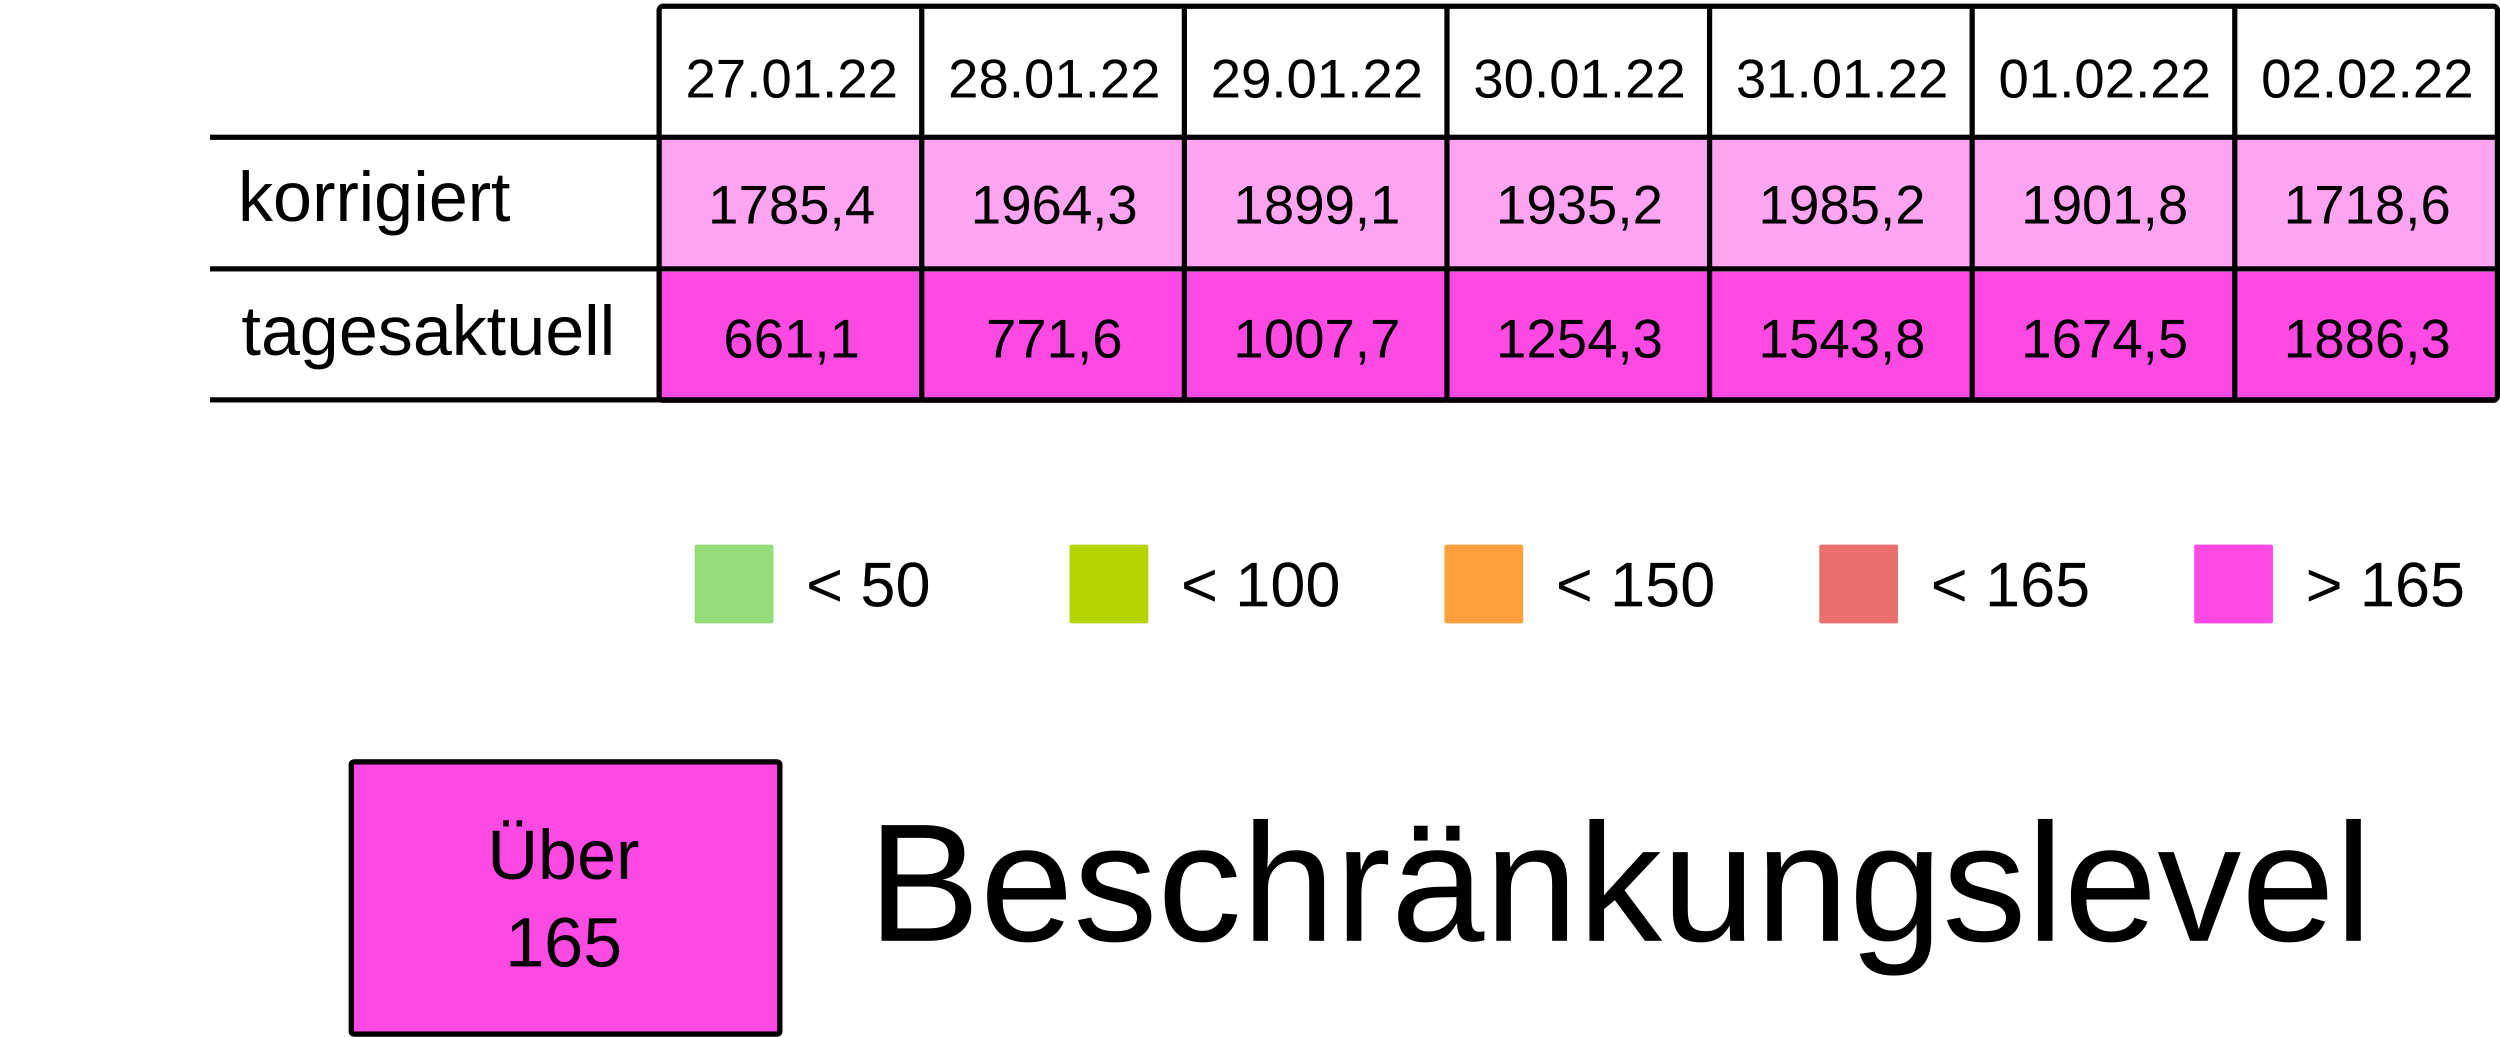
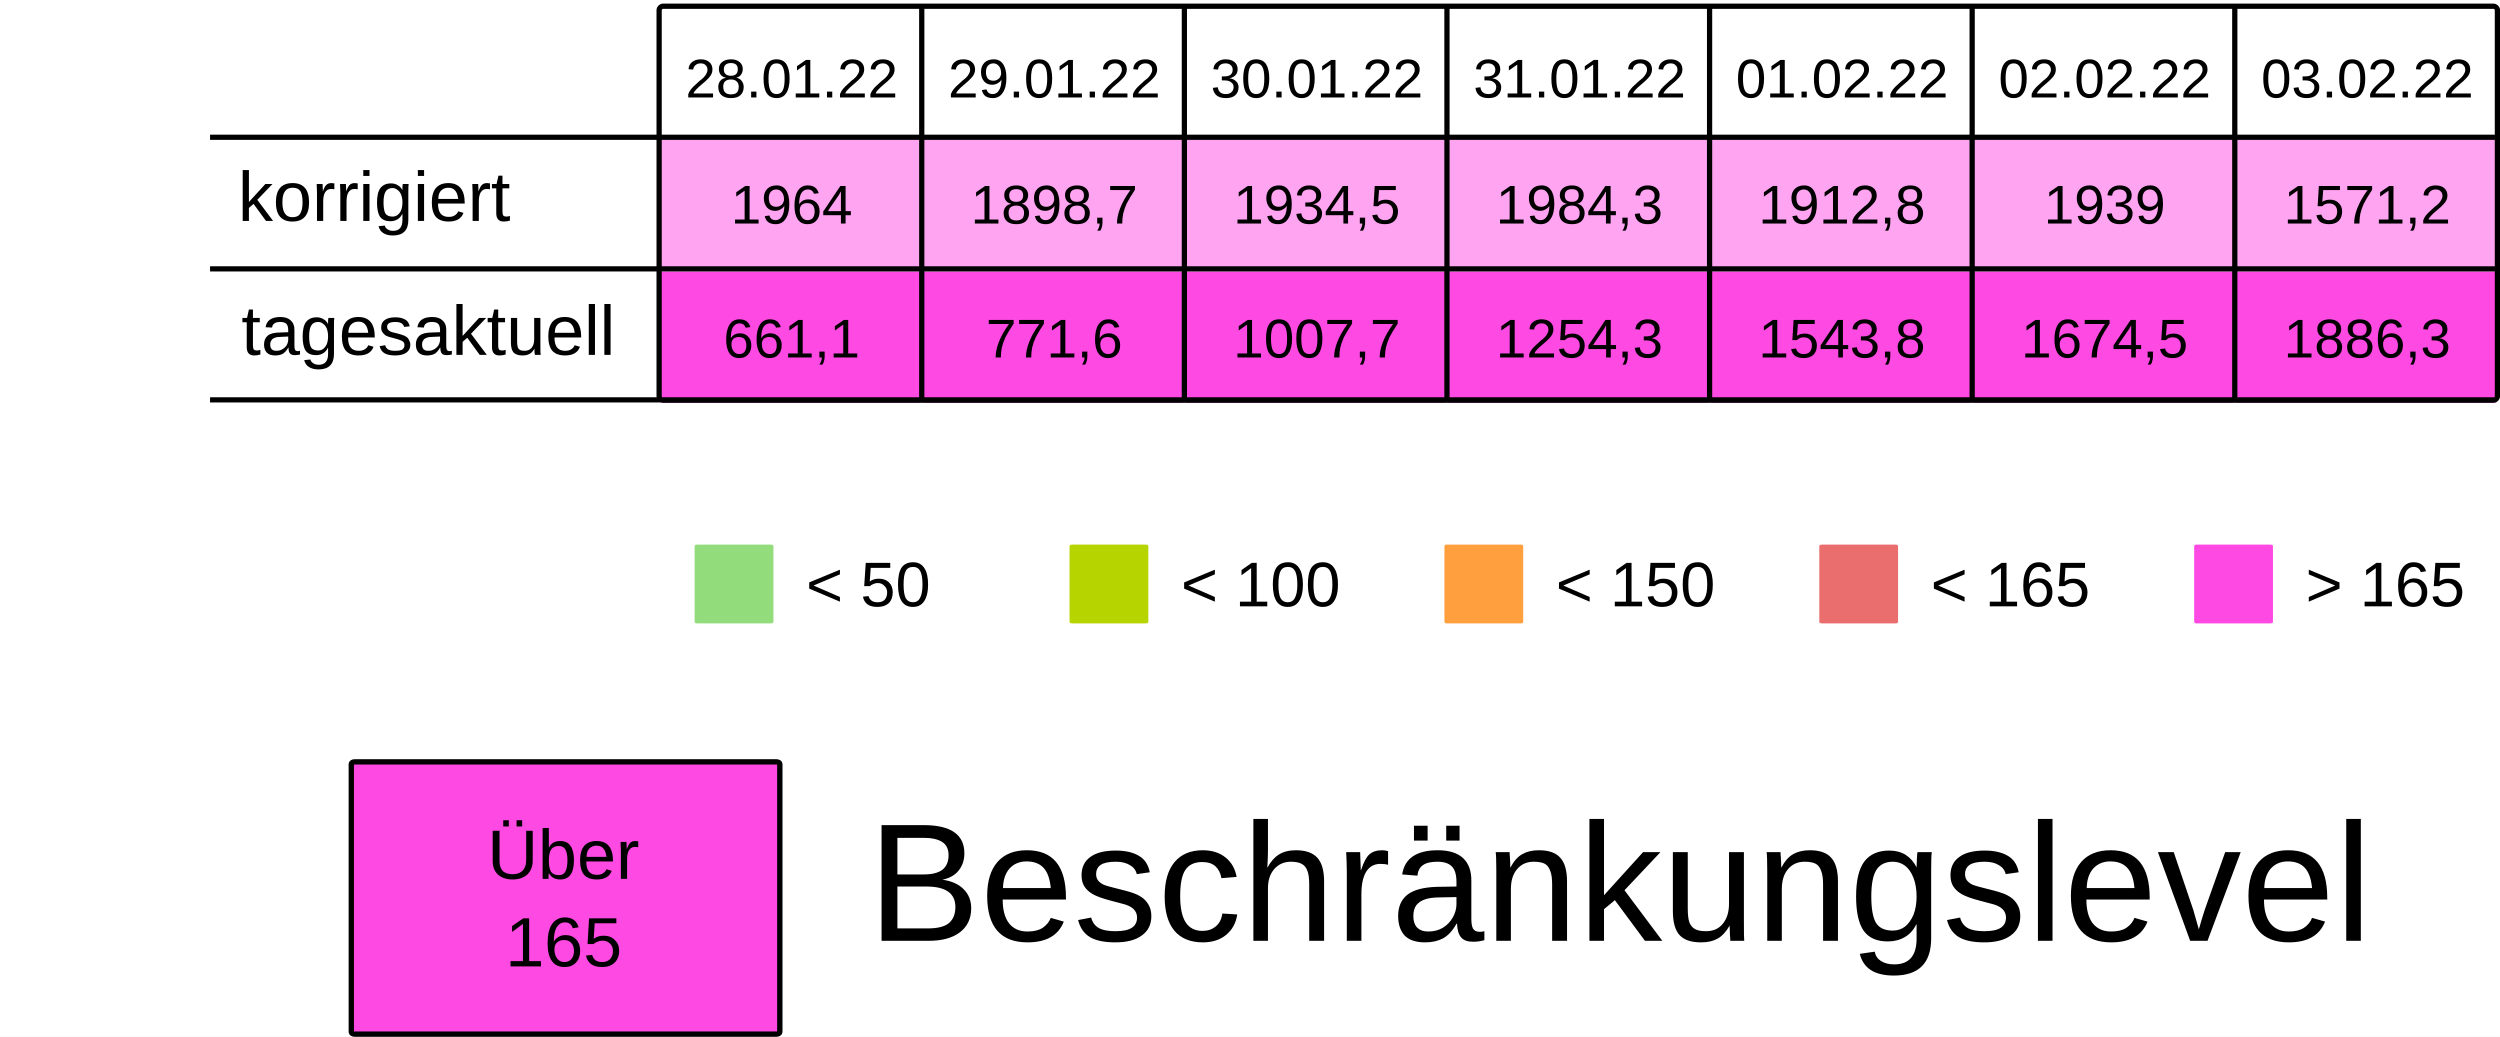
<svg xmlns="http://www.w3.org/2000/svg" viewBox="0 0 125.94 52.229" height="197.399" width="475.994">
  <rect width="100%" height="100%" x="-.001" fill="#fff" />
  <g transform="translate(-13.231 -25.355)">
    <rect ry=".106" rx=".169" y="32.284" x="46.434" height="6.615" width="13.229" fill="#FF49E37F" />
    <rect ry=".106" rx=".169" y="32.284" x="59.664" height="6.615" width="13.229" fill="#FF49E37F" />
    <rect ry=".106" rx=".169" y="32.284" x="72.893" height="6.615" width="13.229" fill="#FF49E37F" />
    <rect ry=".106" rx=".169" y="32.284" x="86.122" height="6.615" width="13.229" fill="#FF49E37F" />
    <rect ry=".106" rx=".169" y="32.284" x="99.351" height="6.615" width="13.229" fill="#FF49E37F" />
    <rect ry=".106" rx=".169" y="32.284" x="112.58" height="6.615" width="13.229" fill="#FF49E37F" />
    <rect ry=".106" rx=".169" y="32.284" x="125.809" height="6.615" width="13.229" fill="#FF49E37F" />
    <text y="30.266" x="53.113" style="line-height:125%;-inkscape-font-specification:Arial;text-align:center" font-weight="400" font-size="2.749" letter-spacing="0" word-spacing="0" font-family="Arial" text-anchor="middle" stroke-width=".064">
-       <tspan style="text-align:center" y="30.266" x="53.113">27.01.22</tspan>
+       <tspan style="text-align:center" y="30.266" x="53.113">28.01.22</tspan>
    </text>
    <text y="30.266" x="66.342" style="line-height:125%;-inkscape-font-specification:Arial;text-align:center" font-weight="400" font-size="2.749" letter-spacing="0" word-spacing="0" font-family="Arial" text-anchor="middle" stroke-width=".064">
-       <tspan style="text-align:center" y="30.266" x="66.342">28.01.22</tspan>
+       <tspan style="text-align:center" y="30.266" x="66.342">29.01.22</tspan>
    </text>
    <text y="30.266" x="79.571" style="line-height:125%;-inkscape-font-specification:Arial;text-align:center" font-weight="400" font-size="2.749" letter-spacing="0" word-spacing="0" font-family="Arial" text-anchor="middle" stroke-width=".064">
-       <tspan style="text-align:center" y="30.266" x="79.571">29.01.22</tspan>
+       <tspan style="text-align:center" y="30.266" x="79.571">30.01.22</tspan>
    </text>
    <text y="30.266" x="92.8" style="line-height:125%;-inkscape-font-specification:Arial;text-align:center" font-weight="400" font-size="2.749" letter-spacing="0" word-spacing="0" font-family="Arial" text-anchor="middle" stroke-width=".064">
-       <tspan style="text-align:center" y="30.266" x="92.8">30.01.22</tspan>
+       <tspan style="text-align:center" y="30.266" x="92.8">31.01.22</tspan>
    </text>
    <text y="30.266" x="106.029" style="line-height:125%;-inkscape-font-specification:Arial;text-align:center" font-weight="400" font-size="2.749" letter-spacing="0" word-spacing="0" font-family="Arial" text-anchor="middle" stroke-width=".064">
-       <tspan style="text-align:center" y="30.266" x="106.029">31.01.22</tspan>
+       <tspan style="text-align:center" y="30.266" x="106.029">01.02.22</tspan>
    </text>
    <text y="30.266" x="119.258" style="line-height:125%;-inkscape-font-specification:Arial;text-align:center" font-weight="400" font-size="2.749" letter-spacing="0" word-spacing="0" font-family="Arial" text-anchor="middle" stroke-width=".064">
-       <tspan style="text-align:center" y="30.266" x="119.258">01.02.22</tspan>
+       <tspan style="text-align:center" y="30.266" x="119.258">02.02.22</tspan>
    </text>
    <text y="30.266" x="132.488" style="line-height:125%;-inkscape-font-specification:Arial;text-align:center" font-weight="400" font-size="2.749" letter-spacing="0" word-spacing="0" font-family="Arial" text-anchor="middle" stroke-width=".064">
-       <tspan style="text-align:center" y="30.266" x="132.488">02.02.22</tspan>
+       <tspan style="text-align:center" y="30.266" x="132.488">03.02.22</tspan>
    </text>
    <text y="36.616" x="53.113" style="line-height:125%;-inkscape-font-specification:Arial;text-align:center" font-weight="400" font-size="2.749" letter-spacing="0" word-spacing="0" font-family="Arial" text-anchor="middle" stroke-width=".064">
-       <tspan style="text-align:center" y="36.616" x="53.113">1785,4</tspan>
+       <tspan style="text-align:center" y="36.616" x="53.113">1964</tspan>
    </text>
    <text y="36.616" x="66.342" style="line-height:125%;-inkscape-font-specification:Arial;text-align:center" font-weight="400" font-size="2.749" letter-spacing="0" word-spacing="0" font-family="Arial" text-anchor="middle" stroke-width=".064">
-       <tspan style="text-align:center" y="36.616" x="66.342">1964,3</tspan>
+       <tspan style="text-align:center" y="36.616" x="66.342">1898,7</tspan>
    </text>
    <text y="36.616" x="79.571" style="line-height:125%;-inkscape-font-specification:Arial;text-align:center" font-weight="400" font-size="2.749" letter-spacing="0" word-spacing="0" font-family="Arial" text-anchor="middle" stroke-width=".064">
-       <tspan style="text-align:center" y="36.616" x="79.571">1899,1</tspan>
+       <tspan style="text-align:center" y="36.616" x="79.571">1934,5</tspan>
    </text>
    <text y="36.616" x="92.8" style="line-height:125%;-inkscape-font-specification:Arial;text-align:center" font-weight="400" font-size="2.749" letter-spacing="0" word-spacing="0" font-family="Arial" text-anchor="middle" stroke-width=".064">
-       <tspan style="text-align:center" y="36.616" x="92.8">1935,2</tspan>
+       <tspan style="text-align:center" y="36.616" x="92.8">1984,3</tspan>
    </text>
    <text y="36.616" x="106.029" style="line-height:125%;-inkscape-font-specification:Arial;text-align:center" font-weight="400" font-size="2.749" letter-spacing="0" word-spacing="0" font-family="Arial" text-anchor="middle" stroke-width=".064">
-       <tspan style="text-align:center" y="36.616" x="106.029">1985,2</tspan>
+       <tspan style="text-align:center" y="36.616" x="106.029">1912,8</tspan>
    </text>
    <text y="36.616" x="119.258" style="line-height:125%;-inkscape-font-specification:Arial;text-align:center" font-weight="400" font-size="2.749" letter-spacing="0" word-spacing="0" font-family="Arial" text-anchor="middle" stroke-width=".064">
-       <tspan style="text-align:center" y="36.616" x="119.258">1901,8</tspan>
+       <tspan style="text-align:center" y="36.616" x="119.258">1939</tspan>
    </text>
    <text y="36.616" x="132.488" style="line-height:125%;-inkscape-font-specification:Arial;text-align:center" font-weight="400" font-size="2.749" letter-spacing="0" word-spacing="0" font-family="Arial" text-anchor="middle" stroke-width=".064">
-       <tspan style="text-align:center" y="36.616" x="132.488">1718,6</tspan>
+       <tspan style="text-align:center" y="36.616" x="132.488">1571,2</tspan>
    </text>
    <rect ry=".071" rx=".12" y="52.79" x="48.224" height="3.969" width="3.969" fill="#92dc7c" />
    <text y="55.896" x="53.84" style="line-height:125%;-inkscape-font-specification:Arial" font-weight="400" font-size="3.175" letter-spacing="0" word-spacing="0" font-family="Arial" stroke-width=".265">
      <tspan y="55.896" x="53.84">&lt; 50</tspan>
    </text>
    <rect ry=".071" rx=".12" y="52.79" x="67.11" height="3.969" width="3.969" fill="#B5D400" />
    <text y="55.896" x="72.726" style="line-height:125%;-inkscape-font-specification:Arial" font-weight="400" font-size="3.175" letter-spacing="0" word-spacing="0" font-family="Arial" stroke-width=".265">
      <tspan y="55.896" x="72.726">&lt; 100</tspan>
    </text>
    <rect ry=".071" rx=".12" y="52.79" x="104.88" height="3.969" width="3.969" fill="#ea6e6e" />
    <text y="55.896" x="110.496" style="line-height:125%;-inkscape-font-specification:Arial" font-weight="400" font-size="3.175" letter-spacing="0" word-spacing="0" font-family="Arial" stroke-width=".265">
      <tspan y="55.896" x="110.496">&lt; 165</tspan>
    </text>
    <rect ry=".071" rx=".12" y="52.79" x="123.765" height="3.969" width="3.969" fill="#FF49E3" />
    <text y="55.896" x="129.381" style="line-height:125%;-inkscape-font-specification:Arial" font-weight="400" font-size="3.175" letter-spacing="0" word-spacing="0" font-family="Arial" stroke-width=".265">
      <tspan y="55.896" x="129.381">&gt; 165</tspan>
    </text>
    <rect ry=".071" rx=".12" y="52.79" x="85.995" height="3.969" width="3.969" fill="#ff9f3d" />
    <text y="55.896" x="91.61" style="line-height:125%;-inkscape-font-specification:Arial" font-weight="400" font-size="3.175" letter-spacing="0" word-spacing="0" font-family="Arial" stroke-width=".265">
      <tspan y="55.896" x="91.61">&lt; 150</tspan>
    </text>
    <rect ry=".106" rx=".169" y="39.031" x="46.435" height="6.615" width="13.229" fill="#FF49E3" />
    <rect ry=".106" rx=".169" y="39.031" x="59.665" height="6.615" width="13.229" fill="#FF49E3" />
    <rect ry=".106" rx=".169" y="39.031" x="72.894" height="6.615" width="13.229" fill="#FF49E3" />
    <rect ry=".106" rx=".169" y="39.031" x="86.123" height="6.615" width="13.229" fill="#FF49E3" />
    <rect ry=".106" rx=".169" y="39.031" x="99.352" height="6.615" width="13.229" fill="#FF49E3" />
    <rect ry=".106" rx=".169" y="39.031" x="112.581" height="6.615" width="13.229" fill="#FF49E3" />
    <rect ry=".106" rx=".169" y="39.031" x="125.81" height="6.615" width="13.229" fill="#FF49E3" />
    <text y="43.363" x="53.114" style="line-height:125%;-inkscape-font-specification:Arial;text-align:center" font-weight="400" font-size="2.749" letter-spacing="0" word-spacing="0" font-family="Arial" text-anchor="middle" stroke-width=".064">
      <tspan style="text-align:center" y="43.363" x="53.114">661,1</tspan>
    </text>
    <text y="43.363" x="66.343" style="line-height:125%;-inkscape-font-specification:Arial;text-align:center" font-weight="400" font-size="2.749" letter-spacing="0" word-spacing="0" font-family="Arial" text-anchor="middle" stroke-width=".064">
      <tspan style="text-align:center" y="43.363" x="66.343">771,6</tspan>
    </text>
    <text y="43.363" x="79.572" style="line-height:125%;-inkscape-font-specification:Arial;text-align:center" font-weight="400" font-size="2.749" letter-spacing="0" word-spacing="0" font-family="Arial" text-anchor="middle" stroke-width=".064">
      <tspan style="text-align:center" y="43.363" x="79.572">1007,7</tspan>
    </text>
    <text y="43.363" x="92.801" style="line-height:125%;-inkscape-font-specification:Arial;text-align:center" font-weight="400" font-size="2.749" letter-spacing="0" word-spacing="0" font-family="Arial" text-anchor="middle" stroke-width=".064">
      <tspan style="text-align:center" y="43.363" x="92.801">1254,3</tspan>
    </text>
    <text y="43.363" x="106.03" style="line-height:125%;-inkscape-font-specification:Arial;text-align:center" font-weight="400" font-size="2.749" letter-spacing="0" word-spacing="0" font-family="Arial" text-anchor="middle" stroke-width=".064">
      <tspan style="text-align:center" y="43.363" x="106.03">1543,8</tspan>
    </text>
    <text y="43.363" x="119.259" style="line-height:125%;-inkscape-font-specification:Arial;text-align:center" font-weight="400" font-size="2.749" letter-spacing="0" word-spacing="0" font-family="Arial" text-anchor="middle" stroke-width=".064">
      <tspan style="text-align:center" y="43.363" x="119.259">1674,5</tspan>
    </text>
    <text y="43.363" x="132.489" style="line-height:125%;-inkscape-font-specification:Arial;text-align:center" font-weight="400" font-size="2.749" letter-spacing="0" word-spacing="0" font-family="Arial" text-anchor="middle" stroke-width=".064">
      <tspan style="text-align:center" y="43.363" x="132.489">1886,3</tspan>
    </text>
    <text style="line-height:125%;-inkscape-font-specification:Arial" x="25.224" y="36.483" font-weight="400" font-size="3.528" font-family="Arial" letter-spacing="0" word-spacing="0" stroke-width=".265">
      <tspan x="25.224" y="36.483">korrigiert</tspan>
    </text>
    <text style="line-height:125%;-inkscape-font-specification:Arial" x="25.396" y="43.23" font-weight="400" font-size="3.528" font-family="Arial" letter-spacing="0" word-spacing="0" stroke-width=".265">
      <tspan x="25.396" y="43.23">tagesaktuell</tspan>
    </text>
    <path d="M59.665 25.802v19.844zm13.23 0v19.844zm13.228 0v19.844zm13.23 0v19.844zm13.228 0v19.844zm13.23 0v19.844zM23.812 32.27h115.096zm0 6.629h115.096zm0 6.6h115.096zm22.823-19.83h92.206c.11 0 .2.09.2.2v19.445a.2.2 0 01-.2.2H46.635a.2.2 0 01-.2-.2V25.869c0-.11.089-.2.2-.2z" fill="none" stroke="#000" stroke-width=".264" />
    <rect ry=".108" rx=".169" y="63.735" x="30.927" height="13.715" width="21.588" fill="#FF49E3" stroke-miterlimit="0" stroke="#000" stroke-width=".269" />
    <text y="69.629" x="41.626" style="line-height:125%;-inkscape-font-specification:Arial;text-align:center" font-weight="400" font-size="3.528" letter-spacing="0" word-spacing="0" font-family="Arial" text-anchor="middle" stroke-width=".265">
      <tspan style="text-align:center" y="69.629" x="42.1">Über</tspan>
      <tspan style="text-align:center" y="74.038" x="41.626">165</tspan>
    </text>
    <text style="line-height:125%;-inkscape-font-specification:Arial" x="56.955" y="72.75" font-weight="400" font-size="8.467" font-family="Arial" letter-spacing="0" word-spacing="0" stroke-width=".265">
      <tspan x="56.955" y="72.75">Beschränkungslevel</tspan>
    </text>
  </g>
</svg>
